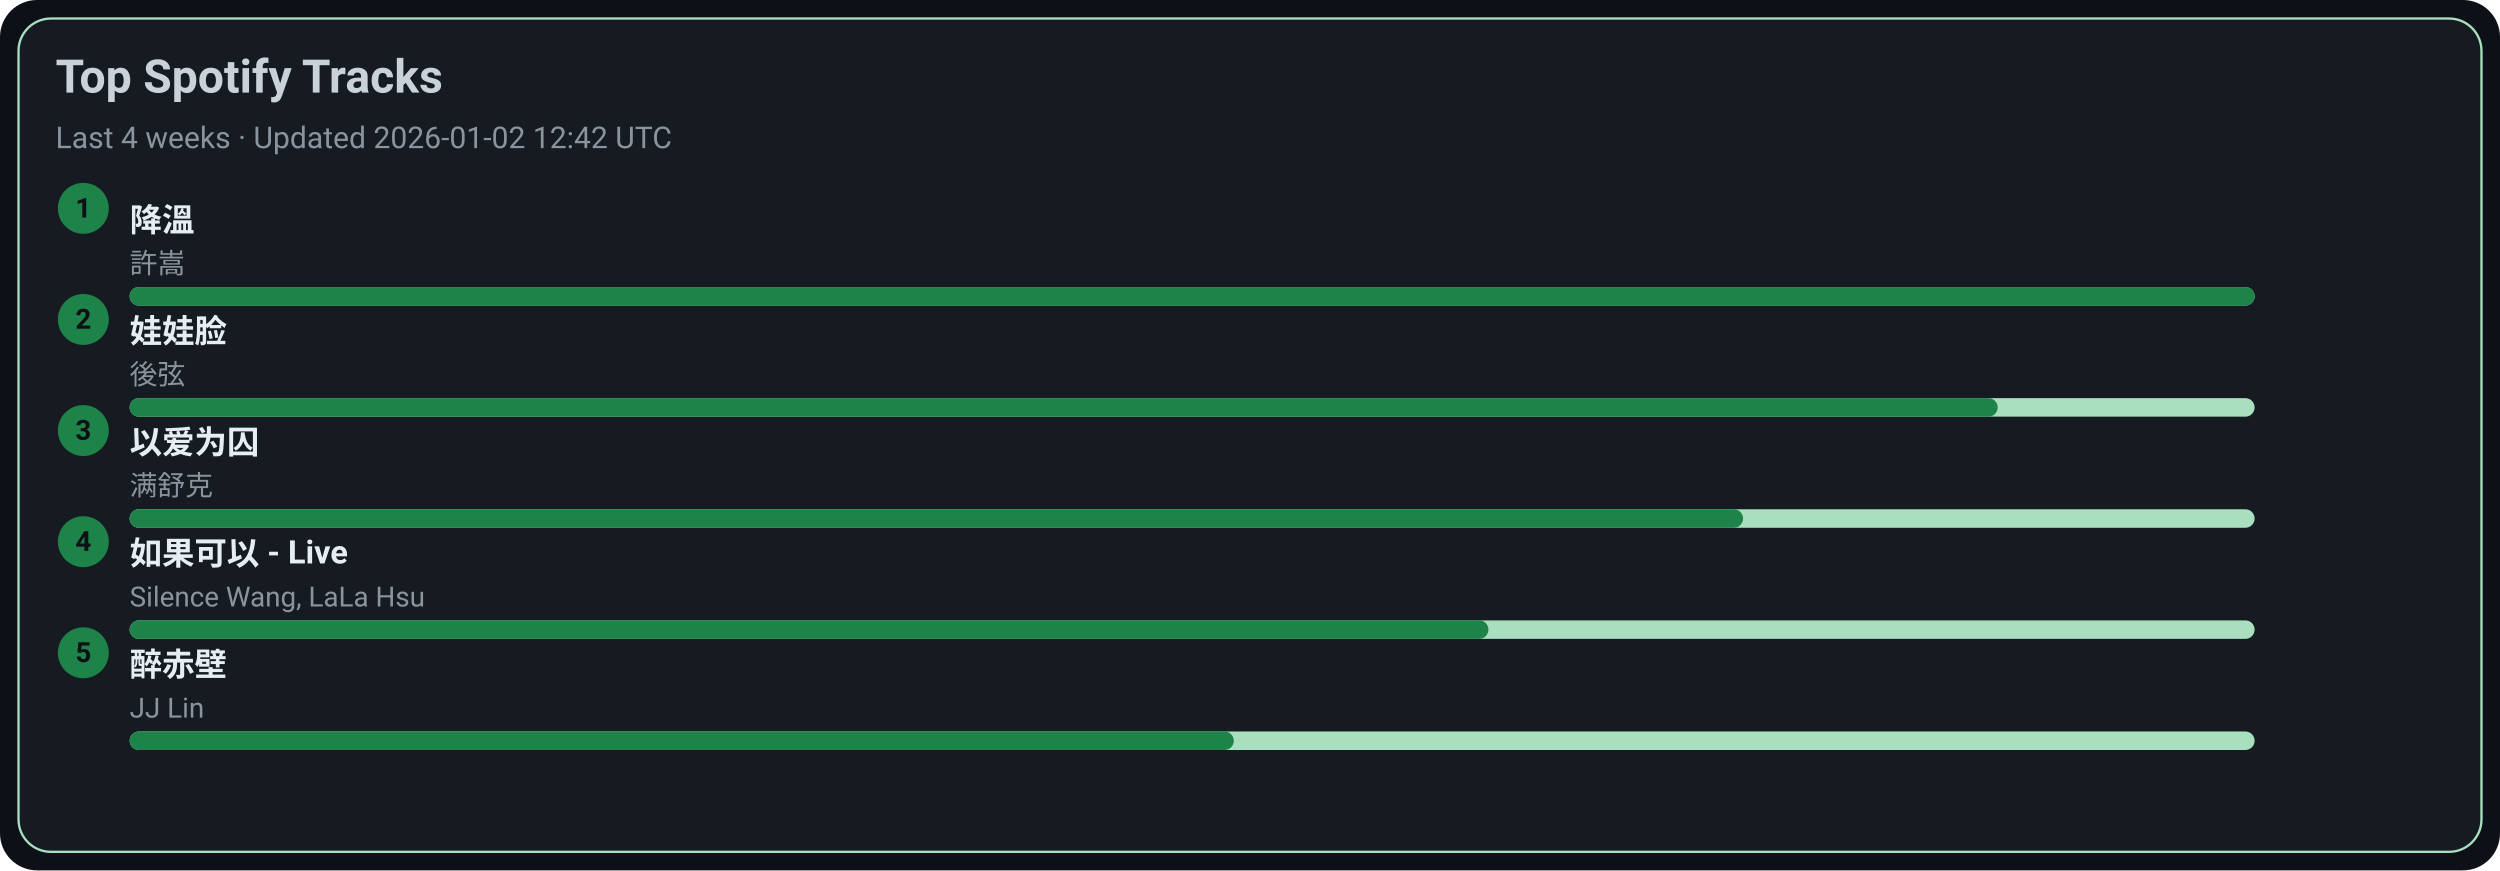
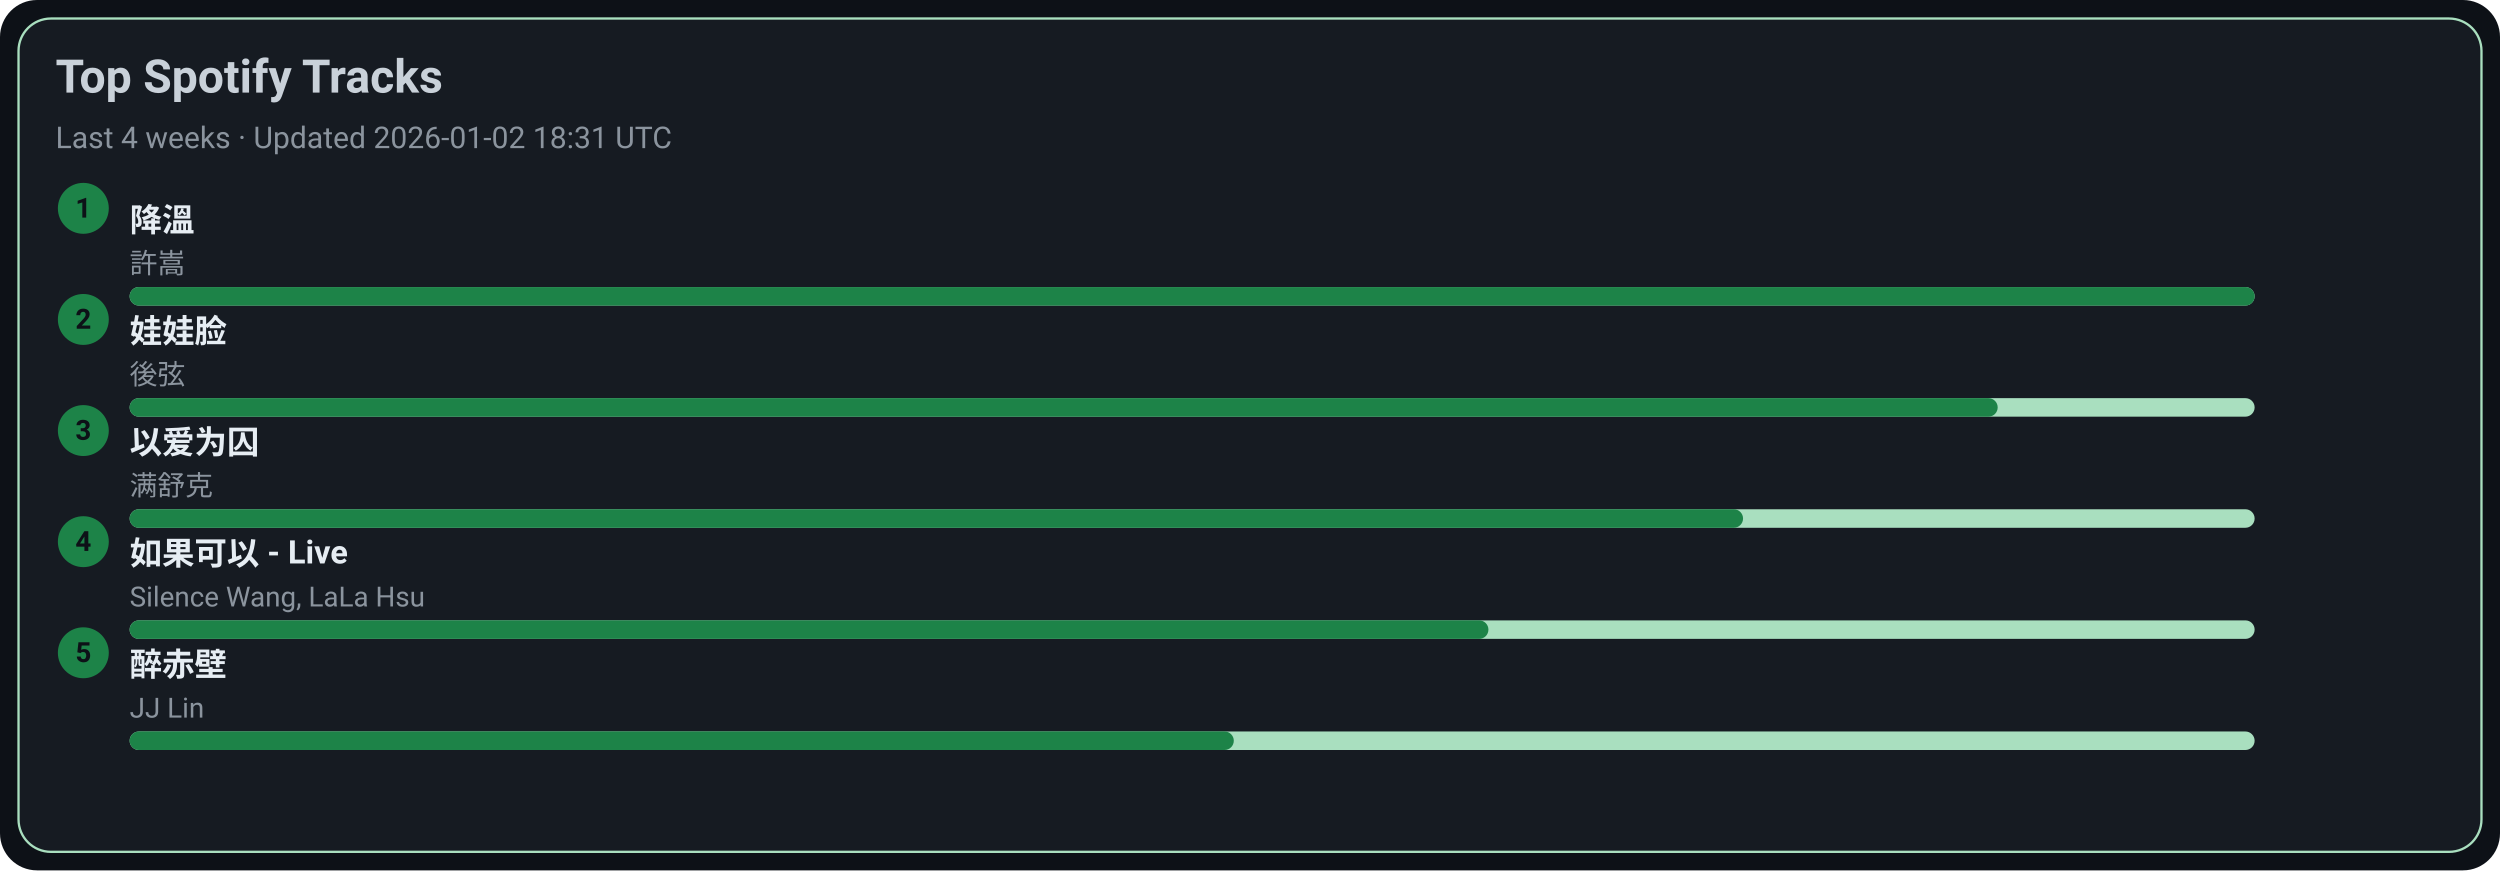
<svg xmlns="http://www.w3.org/2000/svg" width="1080" height="376" viewBox="0 0 1080 376">
  <style>text{font-family:-apple-system,BlinkMacSystemFont,Segoe UI,Roboto,Ubuntu,Helvetica Neue,Arial,Noto Sans,sans-serif}</style>
  <rect width="1080" height="376" rx="16" fill="#0d1117" />
  <rect x="8" y="8" width="1064" height="360" rx="14" fill="#161b22" stroke="#A9DFBF" />
  <text x="24" y="40" font-size="20" fill="#c9d1d9" font-weight="600">Top Spotify Tracks</text>
-   <text x="24" y="64" font-size="13" fill="#8b949e">Last 4 weeks · Updated 2026-01-02 12:42 UTC</text>
+   <text x="24" y="64" font-size="13" fill="#8b949e">Last 4 weeks · Updated 2026-01-02 18:31 UTC</text>
  <circle cx="36" cy="90" r="11" fill="#1D8348" />
  <text x="36" y="94" text-anchor="middle" font-size="12" fill="#0d1117" font-weight="700">1</text>
  <a href="https://open.spotify.com/track/2q9uhrOfyOnBa3oWR1PfYT" target="_blank" rel="noopener noreferrer">
    <text x="56" y="100" font-size="14" fill="#e6edf3" font-weight="600">降溫</text>
  </a>
  <text x="56" y="118" font-size="12" fill="#8b949e">許嵩</text>
  <rect x="56" y="124" width="918" height="8" rx="4" fill="#A9DFBF" />
  <rect x="56" y="124" width="918" height="8" rx="4" fill="#1D8348" />
  <circle cx="36" cy="138" r="11" fill="#1D8348" />
  <text x="36" y="142" text-anchor="middle" font-size="12" fill="#0d1117" font-weight="700">2</text>
  <a href="https://open.spotify.com/track/08ouEICweFmqfgPJnRIQkE" target="_blank" rel="noopener noreferrer">
    <text x="56" y="148" font-size="14" fill="#e6edf3" font-weight="600">娃娃脸</text>
  </a>
  <text x="56" y="166" font-size="12" fill="#8b949e">後弦</text>
  <rect x="56" y="172" width="918" height="8" rx="4" fill="#A9DFBF" />
  <rect x="56" y="172" width="807" height="8" rx="4" fill="#1D8348" />
  <circle cx="36" cy="186" r="11" fill="#1D8348" />
  <text x="36" y="190" text-anchor="middle" font-size="12" fill="#0d1117" font-weight="700">3</text>
  <a href="https://open.spotify.com/track/0RW2LEfGQK5BaIho6sSLqf" target="_blank" rel="noopener noreferrer">
    <text x="56" y="196" font-size="14" fill="#e6edf3" font-weight="600">以爱为囚</text>
  </a>
  <text x="56" y="214" font-size="12" fill="#8b949e">满舒克</text>
  <rect x="56" y="220" width="918" height="8" rx="4" fill="#A9DFBF" />
  <rect x="56" y="220" width="697" height="8" rx="4" fill="#1D8348" />
  <circle cx="36" cy="234" r="11" fill="#1D8348" />
  <text x="36" y="238" text-anchor="middle" font-size="12" fill="#0d1117" font-weight="700">4</text>
  <a href="https://open.spotify.com/track/6IF65dJzfmPcX7jwDegwoo" target="_blank" rel="noopener noreferrer">
    <text x="56" y="244" font-size="14" fill="#e6edf3" font-weight="600">如果可以 - Live</text>
  </a>
  <text x="56" y="262" font-size="12" fill="#8b949e">Silence Wang, LaLa Hsu</text>
  <rect x="56" y="268" width="918" height="8" rx="4" fill="#A9DFBF" />
  <rect x="56" y="268" width="587" height="8" rx="4" fill="#1D8348" />
  <circle cx="36" cy="282" r="11" fill="#1D8348" />
  <text x="36" y="286" text-anchor="middle" font-size="12" fill="#0d1117" font-weight="700">5</text>
  <a href="https://open.spotify.com/track/69lAYqbyHL1A0gctdLd9WV" target="_blank" rel="noopener noreferrer">
    <text x="56" y="292" font-size="14" fill="#e6edf3" font-weight="600">醉赤壁</text>
  </a>
  <text x="56" y="310" font-size="12" fill="#8b949e">JJ Lin</text>
  <rect x="56" y="316" width="918" height="8" rx="4" fill="#A9DFBF" />
  <rect x="56" y="316" width="477" height="8" rx="4" fill="#1D8348" />
</svg>
